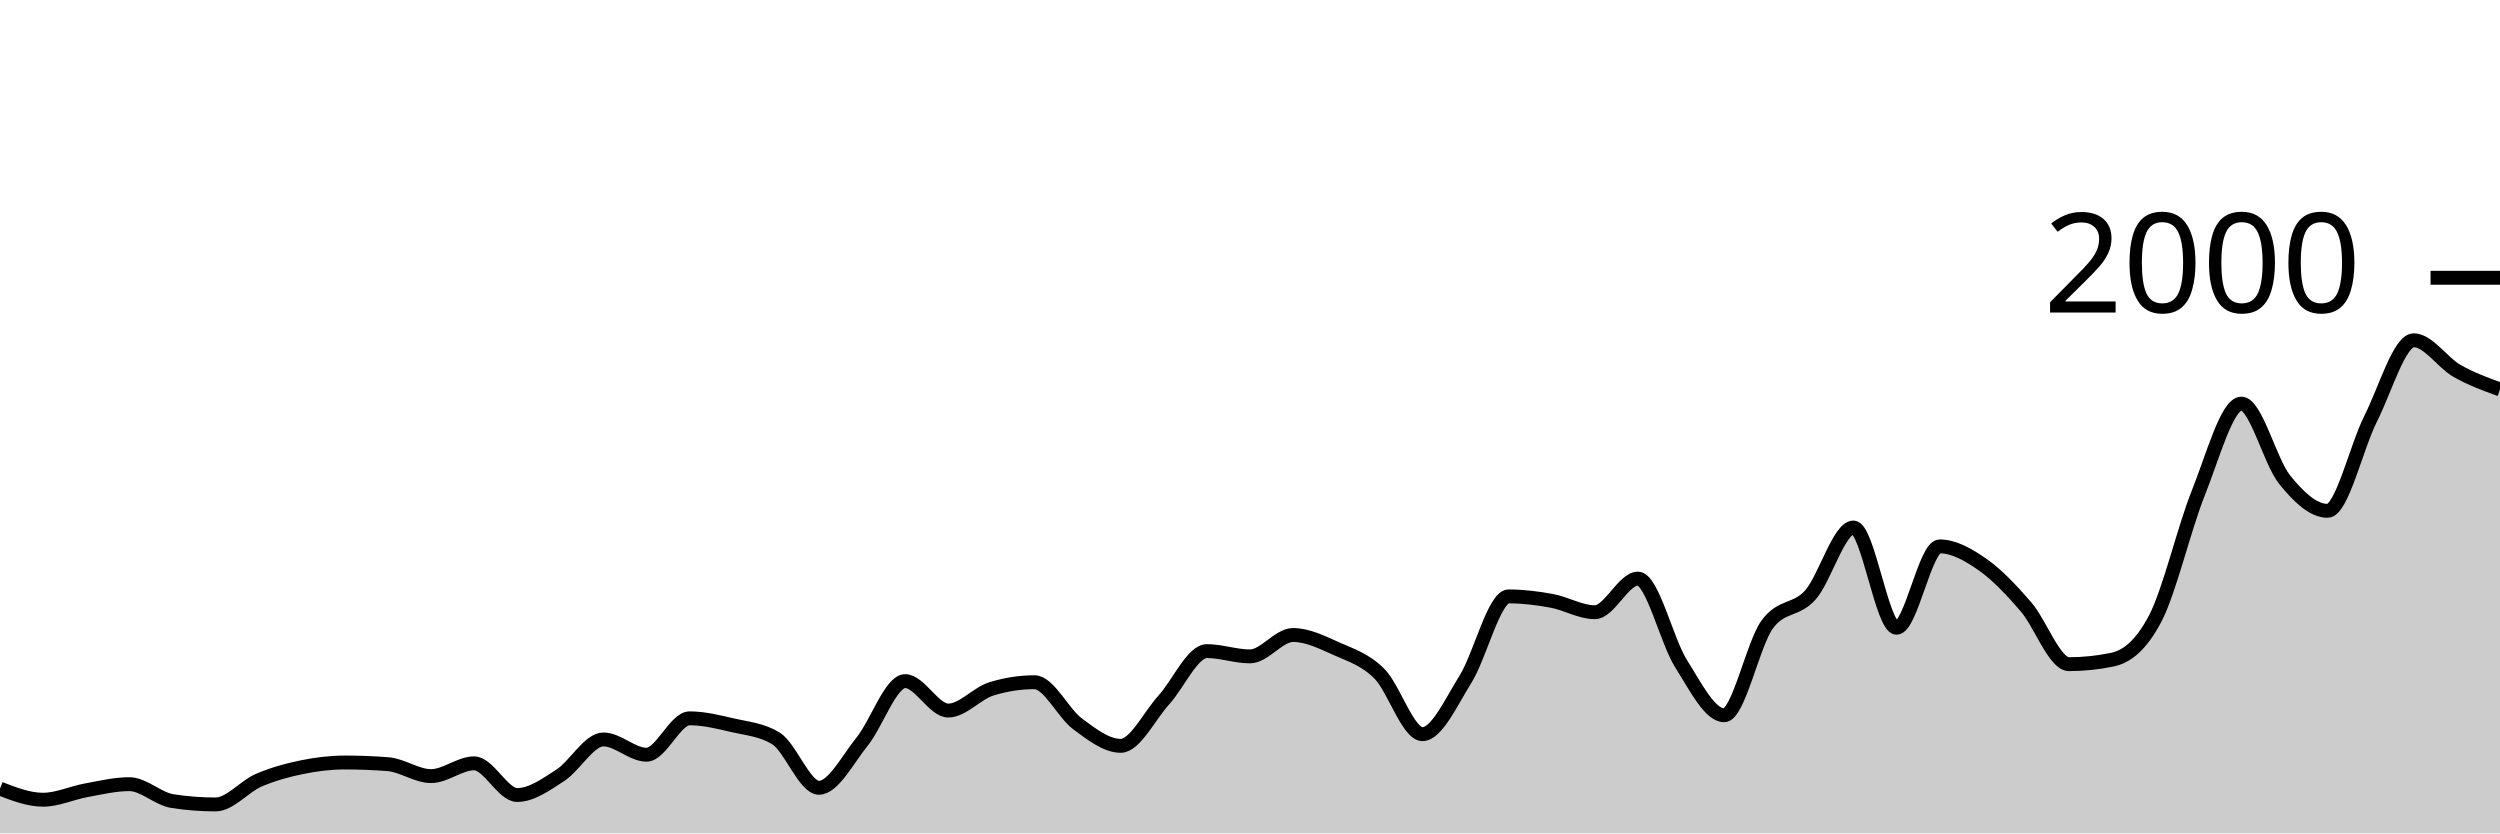
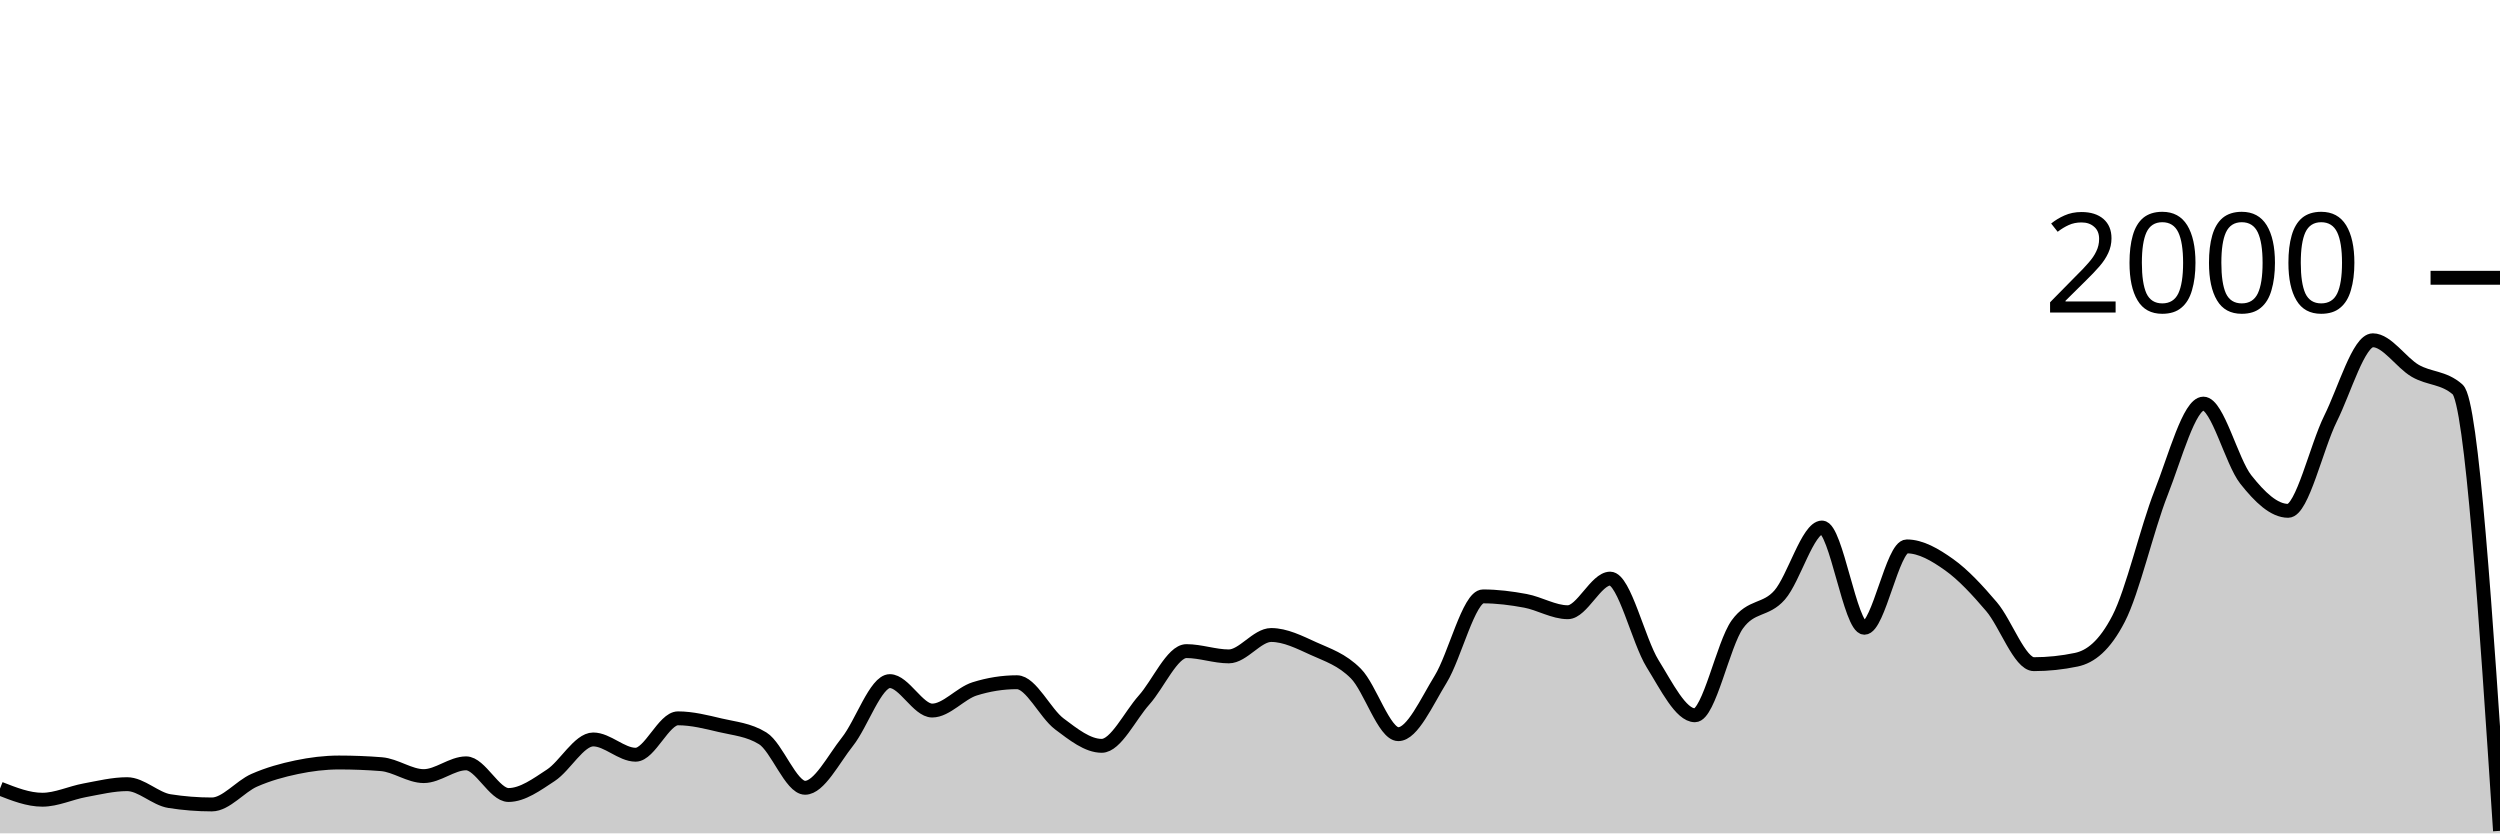
<svg xmlns="http://www.w3.org/2000/svg" viewBox="0 0 180 60">
  <g transform="translate(0,20)">
-     <path class="area" fill="rgba(0, 0, 0, 0.2)" d="M0,36.78C1.034,37.18,2.069,37.58,3.103,37.58C4.138,37.58,5.172,37.087,6.207,36.9C7.241,36.713,8.276,36.46,9.31,36.46C10.345,36.46,11.379,37.52,12.414,37.68C13.448,37.84,14.483,37.92,15.517,37.92C16.552,37.92,17.586,36.627,18.621,36.18C19.655,35.733,20.69,35.453,21.724,35.24C22.759,35.027,23.793,34.9,24.828,34.9C25.862,34.9,26.897,34.94,27.931,35.02C28.966,35.1,30,35.88,31.034,35.88C32.069,35.88,33.103,34.96,34.138,34.96C35.172,34.96,36.207,37.24,37.241,37.24C38.276,37.24,39.31,36.487,40.345,35.82C41.379,35.153,42.414,33.24,43.448,33.24C44.483,33.24,45.517,34.34,46.552,34.34C47.586,34.34,48.621,31.72,49.655,31.72C50.69,31.72,51.724,31.98,52.759,32.22C53.793,32.46,54.828,32.533,55.862,33.16C56.897,33.787,57.931,36.72,58.966,36.72C60,36.72,61.034,34.68,62.069,33.4C63.103,32.12,64.138,29.04,65.172,29.04C66.207,29.04,67.241,31.16,68.276,31.16C69.31,31.16,70.345,29.92,71.379,29.6C72.414,29.28,73.448,29.12,74.483,29.12C75.517,29.12,76.552,31.357,77.586,32.12C78.621,32.883,79.655,33.7,80.69,33.7C81.724,33.7,82.759,31.537,83.793,30.4C84.828,29.263,85.862,26.88,86.897,26.88C87.931,26.88,88.966,27.26,90,27.26C91.034,27.26,92.069,25.72,93.103,25.72C94.138,25.72,95.172,26.237,96.207,26.7C97.241,27.163,98.276,27.473,99.31,28.5C100.345,29.527,101.379,32.86,102.414,32.86C103.448,32.86,104.483,30.553,105.517,28.9C106.552,27.247,107.586,22.94,108.621,22.94C109.655,22.94,110.69,23.07,111.724,23.26C112.759,23.45,113.793,24.08,114.828,24.08C115.862,24.08,116.897,21.66,117.931,21.66C118.966,21.66,120,26.14,121.034,27.78C122.069,29.42,123.103,31.5,124.138,31.5C125.172,31.5,126.207,26.373,127.241,24.96C128.276,23.547,129.31,24.003,130.345,22.84C131.379,21.677,132.414,17.98,133.448,17.98C134.483,17.98,135.517,25.2,136.552,25.2C137.586,25.2,138.621,19.34,139.655,19.34C140.69,19.34,141.724,19.937,142.759,20.66C143.793,21.383,144.828,22.487,145.862,23.68C146.897,24.873,147.931,27.82,148.966,27.82C150,27.82,151.034,27.713,152.069,27.5C153.103,27.287,154.138,26.513,155.172,24.54C156.207,22.567,157.241,18.08,158.276,15.5C159.31,12.92,160.345,9.06,161.379,9.06C162.414,9.06,163.448,13.233,164.483,14.52C165.517,15.807,166.552,16.78,167.586,16.78C168.621,16.78,169.655,12.187,170.69,10.14C171.724,8.093,172.759,4.5,173.793,4.5C174.828,4.5,175.862,6.11,176.897,6.7C177.931,7.29,178.966,7.665,180,8.04L180,40C178.966,40,177.931,40,176.897,40C175.862,40,174.828,40,173.793,40C172.759,40,171.724,40,170.69,40C169.655,40,168.621,40,167.586,40C166.552,40,165.517,40,164.483,40C163.448,40,162.414,40,161.379,40C160.345,40,159.31,40,158.276,40C157.241,40,156.207,40,155.172,40C154.138,40,153.103,40,152.069,40C151.034,40,150,40,148.966,40C147.931,40,146.897,40,145.862,40C144.828,40,143.793,40,142.759,40C141.724,40,140.69,40,139.655,40C138.621,40,137.586,40,136.552,40C135.517,40,134.483,40,133.448,40C132.414,40,131.379,40,130.345,40C129.31,40,128.276,40,127.241,40C126.207,40,125.172,40,124.138,40C123.103,40,122.069,40,121.034,40C120,40,118.966,40,117.931,40C116.897,40,115.862,40,114.828,40C113.793,40,112.759,40,111.724,40C110.69,40,109.655,40,108.621,40C107.586,40,106.552,40,105.517,40C104.483,40,103.448,40,102.414,40C101.379,40,100.345,40,99.31,40C98.276,40,97.241,40,96.207,40C95.172,40,94.138,40,93.103,40C92.069,40,91.034,40,90,40C88.966,40,87.931,40,86.897,40C85.862,40,84.828,40,83.793,40C82.759,40,81.724,40,80.69,40C79.655,40,78.621,40,77.586,40C76.552,40,75.517,40,74.483,40C73.448,40,72.414,40,71.379,40C70.345,40,69.31,40,68.276,40C67.241,40,66.207,40,65.172,40C64.138,40,63.103,40,62.069,40C61.034,40,60,40,58.966,40C57.931,40,56.897,40,55.862,40C54.828,40,53.793,40,52.759,40C51.724,40,50.69,40,49.655,40C48.621,40,47.586,40,46.552,40C45.517,40,44.483,40,43.448,40C42.414,40,41.379,40,40.345,40C39.31,40,38.276,40,37.241,40C36.207,40,35.172,40,34.138,40C33.103,40,32.069,40,31.034,40C30,40,28.966,40,27.931,40C26.897,40,25.862,40,24.828,40C23.793,40,22.759,40,21.724,40C20.69,40,19.655,40,18.621,40C17.586,40,16.552,40,15.517,40C14.483,40,13.448,40,12.414,40C11.379,40,10.345,40,9.31,40C8.276,40,7.241,40,6.207,40C5.172,40,4.138,40,3.103,40C2.069,40,1.034,40,0,40Z" />
-     <path class="line" stroke="black" fill="none" d="M0,36.78C1.034,37.18,2.069,37.58,3.103,37.58C4.138,37.58,5.172,37.087,6.207,36.9C7.241,36.713,8.276,36.46,9.31,36.46C10.345,36.46,11.379,37.52,12.414,37.68C13.448,37.84,14.483,37.92,15.517,37.92C16.552,37.92,17.586,36.627,18.621,36.18C19.655,35.733,20.69,35.453,21.724,35.24C22.759,35.027,23.793,34.9,24.828,34.9C25.862,34.9,26.897,34.94,27.931,35.02C28.966,35.1,30,35.88,31.034,35.88C32.069,35.88,33.103,34.96,34.138,34.96C35.172,34.96,36.207,37.24,37.241,37.24C38.276,37.24,39.31,36.487,40.345,35.82C41.379,35.153,42.414,33.24,43.448,33.24C44.483,33.24,45.517,34.34,46.552,34.34C47.586,34.34,48.621,31.72,49.655,31.72C50.69,31.72,51.724,31.98,52.759,32.22C53.793,32.46,54.828,32.533,55.862,33.16C56.897,33.787,57.931,36.72,58.966,36.72C60,36.72,61.034,34.68,62.069,33.4C63.103,32.12,64.138,29.04,65.172,29.04C66.207,29.04,67.241,31.16,68.276,31.16C69.31,31.16,70.345,29.92,71.379,29.6C72.414,29.28,73.448,29.12,74.483,29.12C75.517,29.12,76.552,31.357,77.586,32.12C78.621,32.883,79.655,33.7,80.69,33.7C81.724,33.7,82.759,31.537,83.793,30.4C84.828,29.263,85.862,26.88,86.897,26.88C87.931,26.88,88.966,27.26,90,27.26C91.034,27.26,92.069,25.72,93.103,25.72C94.138,25.72,95.172,26.237,96.207,26.7C97.241,27.163,98.276,27.473,99.31,28.5C100.345,29.527,101.379,32.86,102.414,32.86C103.448,32.86,104.483,30.553,105.517,28.9C106.552,27.247,107.586,22.94,108.621,22.94C109.655,22.94,110.69,23.07,111.724,23.26C112.759,23.45,113.793,24.08,114.828,24.08C115.862,24.08,116.897,21.66,117.931,21.66C118.966,21.66,120,26.14,121.034,27.78C122.069,29.42,123.103,31.5,124.138,31.5C125.172,31.5,126.207,26.373,127.241,24.96C128.276,23.547,129.31,24.003,130.345,22.84C131.379,21.677,132.414,17.98,133.448,17.98C134.483,17.98,135.517,25.2,136.552,25.2C137.586,25.2,138.621,19.34,139.655,19.34C140.69,19.34,141.724,19.937,142.759,20.66C143.793,21.383,144.828,22.487,145.862,23.68C146.897,24.873,147.931,27.82,148.966,27.82C150,27.82,151.034,27.713,152.069,27.5C153.103,27.287,154.138,26.513,155.172,24.54C156.207,22.567,157.241,18.08,158.276,15.5C159.31,12.92,160.345,9.06,161.379,9.06C162.414,9.06,163.448,13.233,164.483,14.52C165.517,15.807,166.552,16.78,167.586,16.78C168.621,16.78,169.655,12.187,170.69,10.14C171.724,8.093,172.759,4.5,173.793,4.5C174.828,4.5,175.862,6.11,176.897,6.7C177.931,7.29,178.966,7.665,180,8.04" />
+     <path class="area" fill="rgba(0, 0, 0, 0.2)" d="M0,36.78C1.017,37.18,2.034,37.58,3.051,37.58C4.068,37.58,5.085,37.087,6.102,36.9C7.119,36.713,8.136,36.46,9.153,36.46C10.169,36.46,11.186,37.52,12.203,37.68C13.22,37.84,14.237,37.92,15.254,37.92C16.271,37.92,17.288,36.627,18.305,36.18C19.322,35.733,20.339,35.453,21.356,35.24C22.373,35.027,23.39,34.9,24.407,34.9C25.424,34.9,26.441,34.94,27.458,35.02C28.475,35.1,29.492,35.88,30.508,35.88C31.525,35.88,32.542,34.96,33.559,34.96C34.576,34.96,35.593,37.24,36.61,37.24C37.627,37.24,38.644,36.487,39.661,35.82C40.678,35.153,41.695,33.24,42.712,33.24C43.729,33.24,44.746,34.34,45.763,34.34C46.78,34.34,47.797,31.72,48.814,31.72C49.831,31.72,50.847,31.98,51.864,32.22C52.881,32.46,53.898,32.533,54.915,33.16C55.932,33.787,56.949,36.72,57.966,36.72C58.983,36.72,60,34.68,61.017,33.4C62.034,32.12,63.051,29.04,64.068,29.04C65.085,29.04,66.102,31.16,67.119,31.16C68.136,31.16,69.153,29.92,70.169,29.6C71.186,29.28,72.203,29.12,73.22,29.12C74.237,29.12,75.254,31.357,76.271,32.12C77.288,32.883,78.305,33.7,79.322,33.7C80.339,33.7,81.356,31.537,82.373,30.4C83.39,29.263,84.407,26.88,85.424,26.88C86.441,26.88,87.458,27.26,88.475,27.26C89.492,27.26,90.508,25.72,91.525,25.72C92.542,25.72,93.559,26.237,94.576,26.7C95.593,27.163,96.61,27.473,97.627,28.5C98.644,29.527,99.661,32.86,100.678,32.86C101.695,32.86,102.712,30.553,103.729,28.9C104.746,27.247,105.763,22.94,106.78,22.94C107.797,22.94,108.814,23.07,109.831,23.26C110.847,23.45,111.864,24.08,112.881,24.08C113.898,24.08,114.915,21.66,115.932,21.66C116.949,21.66,117.966,26.14,118.983,27.78C120,29.42,121.017,31.5,122.034,31.5C123.051,31.5,124.068,26.373,125.085,24.96C126.102,23.547,127.119,24.003,128.136,22.84C129.153,21.677,130.169,17.98,131.186,17.98C132.203,17.98,133.22,25.2,134.237,25.2C135.254,25.2,136.271,19.34,137.288,19.34C138.305,19.34,139.322,19.937,140.339,20.66C141.356,21.383,142.373,22.487,143.39,23.68C144.407,24.873,145.424,27.82,146.441,27.82C147.458,27.82,148.475,27.713,149.492,27.5C150.508,27.287,151.525,26.513,152.542,24.54C153.559,22.567,154.576,18.08,155.593,15.5C156.61,12.92,157.627,9.06,158.644,9.06C159.661,9.06,160.678,13.233,161.695,14.52C162.712,15.807,163.729,16.78,164.746,16.78C165.763,16.78,166.78,12.187,167.797,10.14C168.814,8.093,169.831,4.5,170.847,4.5C171.864,4.5,172.881,6.11,173.898,6.7C174.915,7.29,175.932,7.147,176.949,8.04C177.966,8.933,178.983,24.377,180,39.82L180,40C178.983,40,177.966,40,176.949,40C175.932,40,174.915,40,173.898,40C172.881,40,171.864,40,170.847,40C169.831,40,168.814,40,167.797,40C166.78,40,165.763,40,164.746,40C163.729,40,162.712,40,161.695,40C160.678,40,159.661,40,158.644,40C157.627,40,156.61,40,155.593,40C154.576,40,153.559,40,152.542,40C151.525,40,150.508,40,149.492,40C148.475,40,147.458,40,146.441,40C145.424,40,144.407,40,143.39,40C142.373,40,141.356,40,140.339,40C139.322,40,138.305,40,137.288,40C136.271,40,135.254,40,134.237,40C133.22,40,132.203,40,131.186,40C130.169,40,129.153,40,128.136,40C127.119,40,126.102,40,125.085,40C124.068,40,123.051,40,122.034,40C121.017,40,120,40,118.983,40C117.966,40,116.949,40,115.932,40C114.915,40,113.898,40,112.881,40C111.864,40,110.847,40,109.831,40C108.814,40,107.797,40,106.78,40C105.763,40,104.746,40,103.729,40C102.712,40,101.695,40,100.678,40C99.661,40,98.644,40,97.627,40C96.61,40,95.593,40,94.576,40C93.559,40,92.542,40,91.525,40C90.508,40,89.492,40,88.475,40C87.458,40,86.441,40,85.424,40C84.407,40,83.39,40,82.373,40C81.356,40,80.339,40,79.322,40C78.305,40,77.288,40,76.271,40C75.254,40,74.237,40,73.22,40C72.203,40,71.186,40,70.169,40C69.153,40,68.136,40,67.119,40C66.102,40,65.085,40,64.068,40C63.051,40,62.034,40,61.017,40C60,40,58.983,40,57.966,40C56.949,40,55.932,40,54.915,40C53.898,40,52.881,40,51.864,40C50.847,40,49.831,40,48.814,40C47.797,40,46.78,40,45.763,40C44.746,40,43.729,40,42.712,40C41.695,40,40.678,40,39.661,40C38.644,40,37.627,40,36.61,40C35.593,40,34.576,40,33.559,40C32.542,40,31.525,40,30.508,40C29.492,40,28.475,40,27.458,40C26.441,40,25.424,40,24.407,40C23.39,40,22.373,40,21.356,40C20.339,40,19.322,40,18.305,40C17.288,40,16.271,40,15.254,40C14.237,40,13.22,40,12.203,40C11.186,40,10.169,40,9.153,40C8.136,40,7.119,40,6.102,40C5.085,40,4.068,40,3.051,40C2.034,40,1.017,40,0,40Z" />
+     <path class="line" stroke="black" fill="none" d="M0,36.78C1.017,37.18,2.034,37.58,3.051,37.58C4.068,37.58,5.085,37.087,6.102,36.9C7.119,36.713,8.136,36.46,9.153,36.46C10.169,36.46,11.186,37.52,12.203,37.68C13.22,37.84,14.237,37.92,15.254,37.92C16.271,37.92,17.288,36.627,18.305,36.18C19.322,35.733,20.339,35.453,21.356,35.24C22.373,35.027,23.39,34.9,24.407,34.9C25.424,34.9,26.441,34.94,27.458,35.02C28.475,35.1,29.492,35.88,30.508,35.88C31.525,35.88,32.542,34.96,33.559,34.96C34.576,34.96,35.593,37.24,36.61,37.24C37.627,37.24,38.644,36.487,39.661,35.82C40.678,35.153,41.695,33.24,42.712,33.24C43.729,33.24,44.746,34.34,45.763,34.34C46.78,34.34,47.797,31.72,48.814,31.72C49.831,31.72,50.847,31.98,51.864,32.22C52.881,32.46,53.898,32.533,54.915,33.16C55.932,33.787,56.949,36.72,57.966,36.72C58.983,36.72,60,34.68,61.017,33.4C62.034,32.12,63.051,29.04,64.068,29.04C65.085,29.04,66.102,31.16,67.119,31.16C68.136,31.16,69.153,29.92,70.169,29.6C71.186,29.28,72.203,29.12,73.22,29.12C74.237,29.12,75.254,31.357,76.271,32.12C77.288,32.883,78.305,33.7,79.322,33.7C80.339,33.7,81.356,31.537,82.373,30.4C83.39,29.263,84.407,26.88,85.424,26.88C86.441,26.88,87.458,27.26,88.475,27.26C89.492,27.26,90.508,25.72,91.525,25.72C92.542,25.72,93.559,26.237,94.576,26.7C95.593,27.163,96.61,27.473,97.627,28.5C98.644,29.527,99.661,32.86,100.678,32.86C101.695,32.86,102.712,30.553,103.729,28.9C104.746,27.247,105.763,22.94,106.78,22.94C107.797,22.94,108.814,23.07,109.831,23.26C110.847,23.45,111.864,24.08,112.881,24.08C113.898,24.08,114.915,21.66,115.932,21.66C116.949,21.66,117.966,26.14,118.983,27.78C120,29.42,121.017,31.5,122.034,31.5C123.051,31.5,124.068,26.373,125.085,24.96C126.102,23.547,127.119,24.003,128.136,22.84C129.153,21.677,130.169,17.98,131.186,17.98C132.203,17.98,133.22,25.2,134.237,25.2C135.254,25.2,136.271,19.34,137.288,19.34C138.305,19.34,139.322,19.937,140.339,20.66C141.356,21.383,142.373,22.487,143.39,23.68C144.407,24.873,145.424,27.82,146.441,27.82C147.458,27.82,148.475,27.713,149.492,27.5C150.508,27.287,151.525,26.513,152.542,24.54C153.559,22.567,154.576,18.08,155.593,15.5C156.61,12.92,157.627,9.06,158.644,9.06C159.661,9.06,160.678,13.233,161.695,14.52C162.712,15.807,163.729,16.78,164.746,16.78C165.763,16.78,166.78,12.187,167.797,10.14C168.814,8.093,169.831,4.5,170.847,4.5C171.864,4.5,172.881,6.11,173.898,6.7C174.915,7.29,175.932,7.147,176.949,8.04C177.966,8.933,178.983,24.377,180,39.82" />
    <path class="axis-ceiling" stroke-width="1" stroke="black" fill="none" d="M175,0L180,0" />
    <text class="axis-ceiling-label" font-family="sans-serif" text-anchor="end" font-size="10px" x="170" y="2.5">2000</text>
  </g>
</svg>
